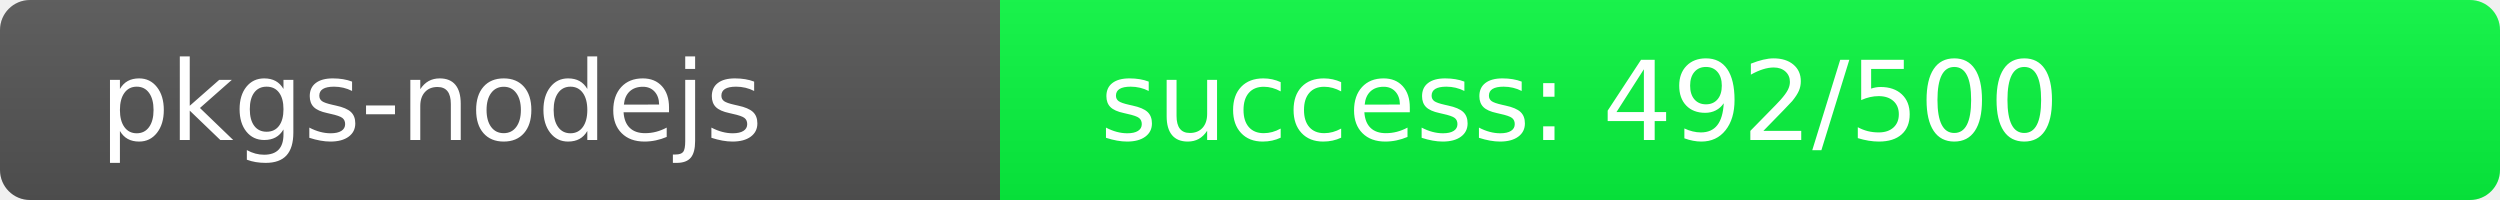
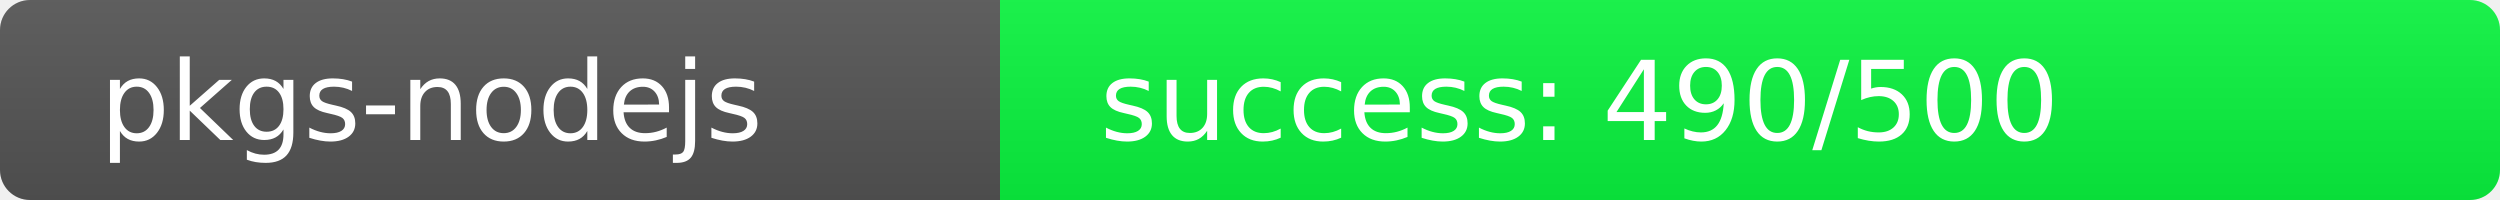
<svg xmlns="http://www.w3.org/2000/svg" width="250" height="20" role="img">
  <linearGradient id="s" x2="0" y2="100%">
    <stop offset="0" stop-color="#bbb" stop-opacity=".1" />
    <stop offset="1" stop-opacity=".1" />
  </linearGradient>
  <clipPath id="r">
    <rect width="250" height="20" rx="3" fill="#fff" />
  </clipPath>
  <g clip-path="url(#r)">
    <rect width="100" height="20" fill="#555" />
-     <rect x="100" width="150" height="20" fill="rgb(8,248,64)" />
+     <rect x="100" width="150" height="20" fill="rgb(10,246,64)" />
    <rect width="250" height="20" fill="url(#s)" />
  </g>
  <g fill="#fff" text-anchor="start" font-family="Verdana,Geneva,DejaVu Sans,sans-serif" text-rendering="geometricPrecision" font-size="110">
    <text x="100" y="140" transform="scale(.1)" fill="#fff">pkgs-nodejs</text>
-     <text x="1100" y="140" transform="scale(.1)" fill="#fff">success: 492/500</text>
+     <text x="1100" y="140" transform="scale(.1)" fill="#fff">success: 490/500</text>
  </g>
</svg>
